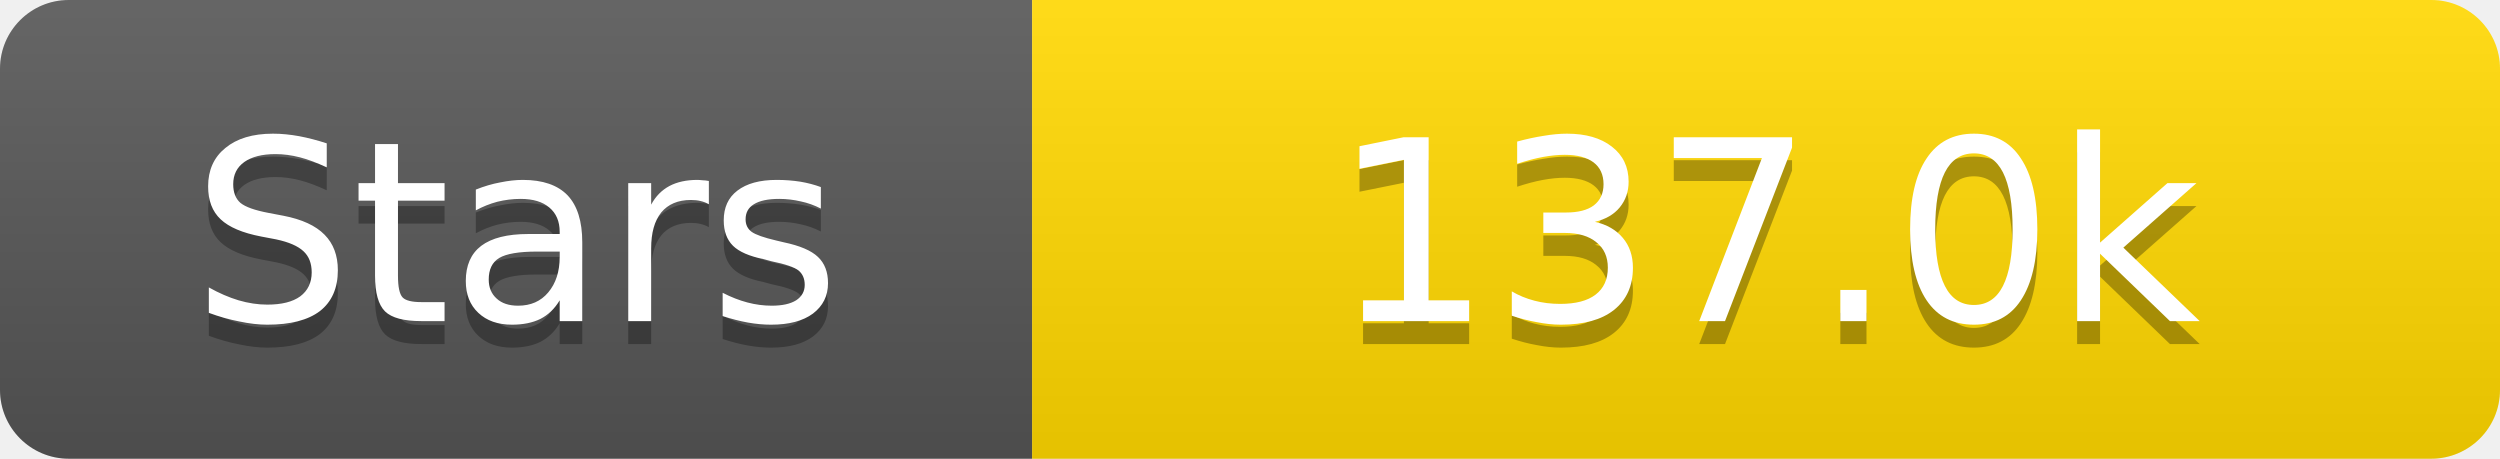
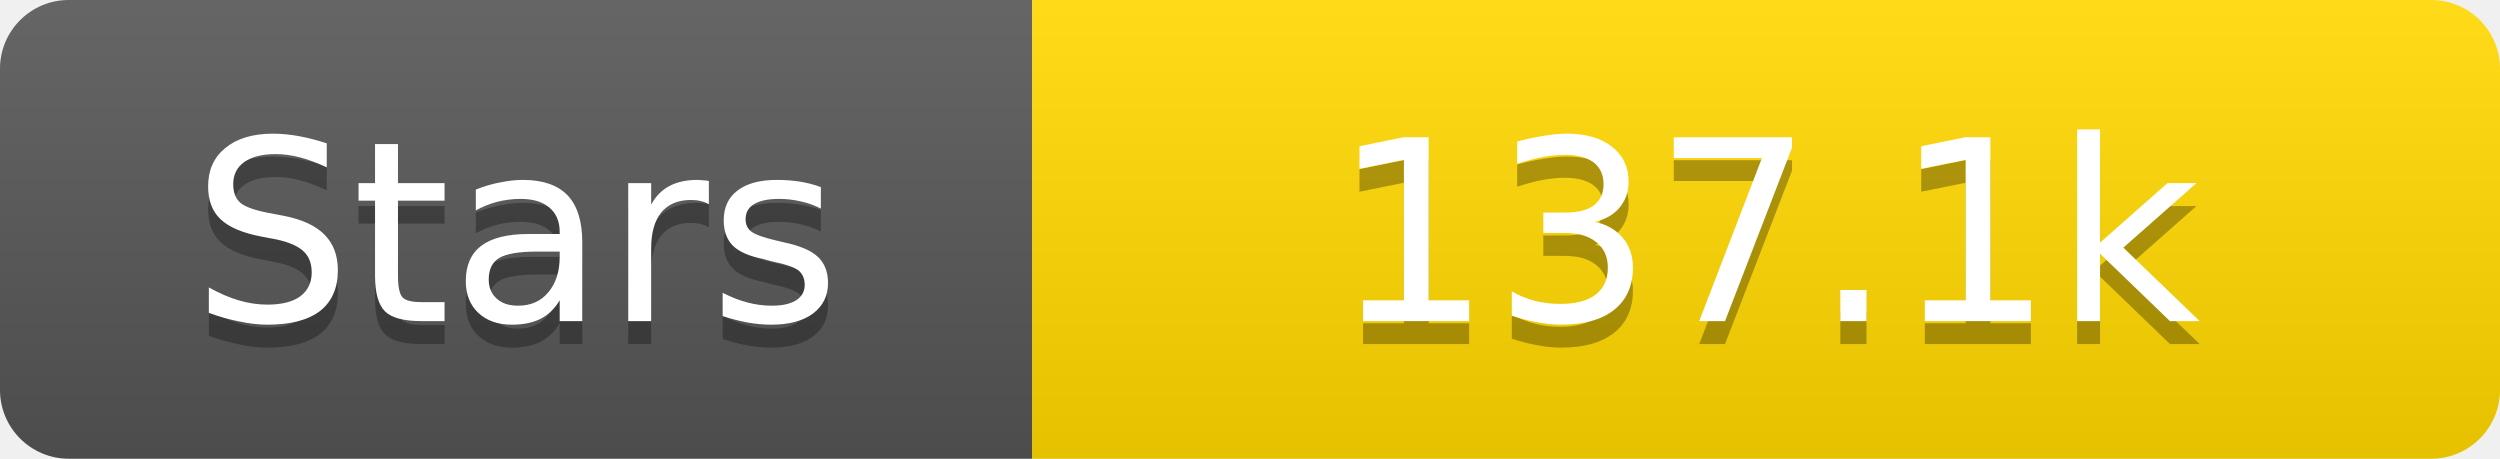
<svg xmlns="http://www.w3.org/2000/svg" width="109" height="20">
  <linearGradient id="s" x2="0" y2="100%">
    <stop offset="0" stop-color="#fff" stop-opacity=".1" />
    <stop offset="1" stop-opacity=".1" />
  </linearGradient>
  <clipPath id="r">
    <rect width="109" height="20" rx="3" fill="#fff" />
  </clipPath>
  <g clip-path="url(#r)">
    <rect width="45" height="20" fill="#555" />
    <rect x="45" width="64" height="20" fill="#ffd700" />
    <rect width="109" height="20" fill="url(#s)" />
  </g>
  <g fill="#fff" text-anchor="middle" font-family="Verdana,Geneva,DejaVu Sans,sans-serif" text-rendering="geometricPrecision" font-size="11">
    <text x="22.5" y="15" fill="#010101" fill-opacity=".3">Stars</text>
    <text x="22.5" y="14">Stars</text>
-     <text x="77.0" y="15" fill="#010101" fill-opacity=".3">137.0k</text>
-     <text x="77.0" y="14">137.0k</text>
+     <text x="77.0" y="15" fill="#010101" fill-opacity=".3">137.1k</text>
+     <text x="77.0" y="14">137.1k</text>
  </g>
</svg>
